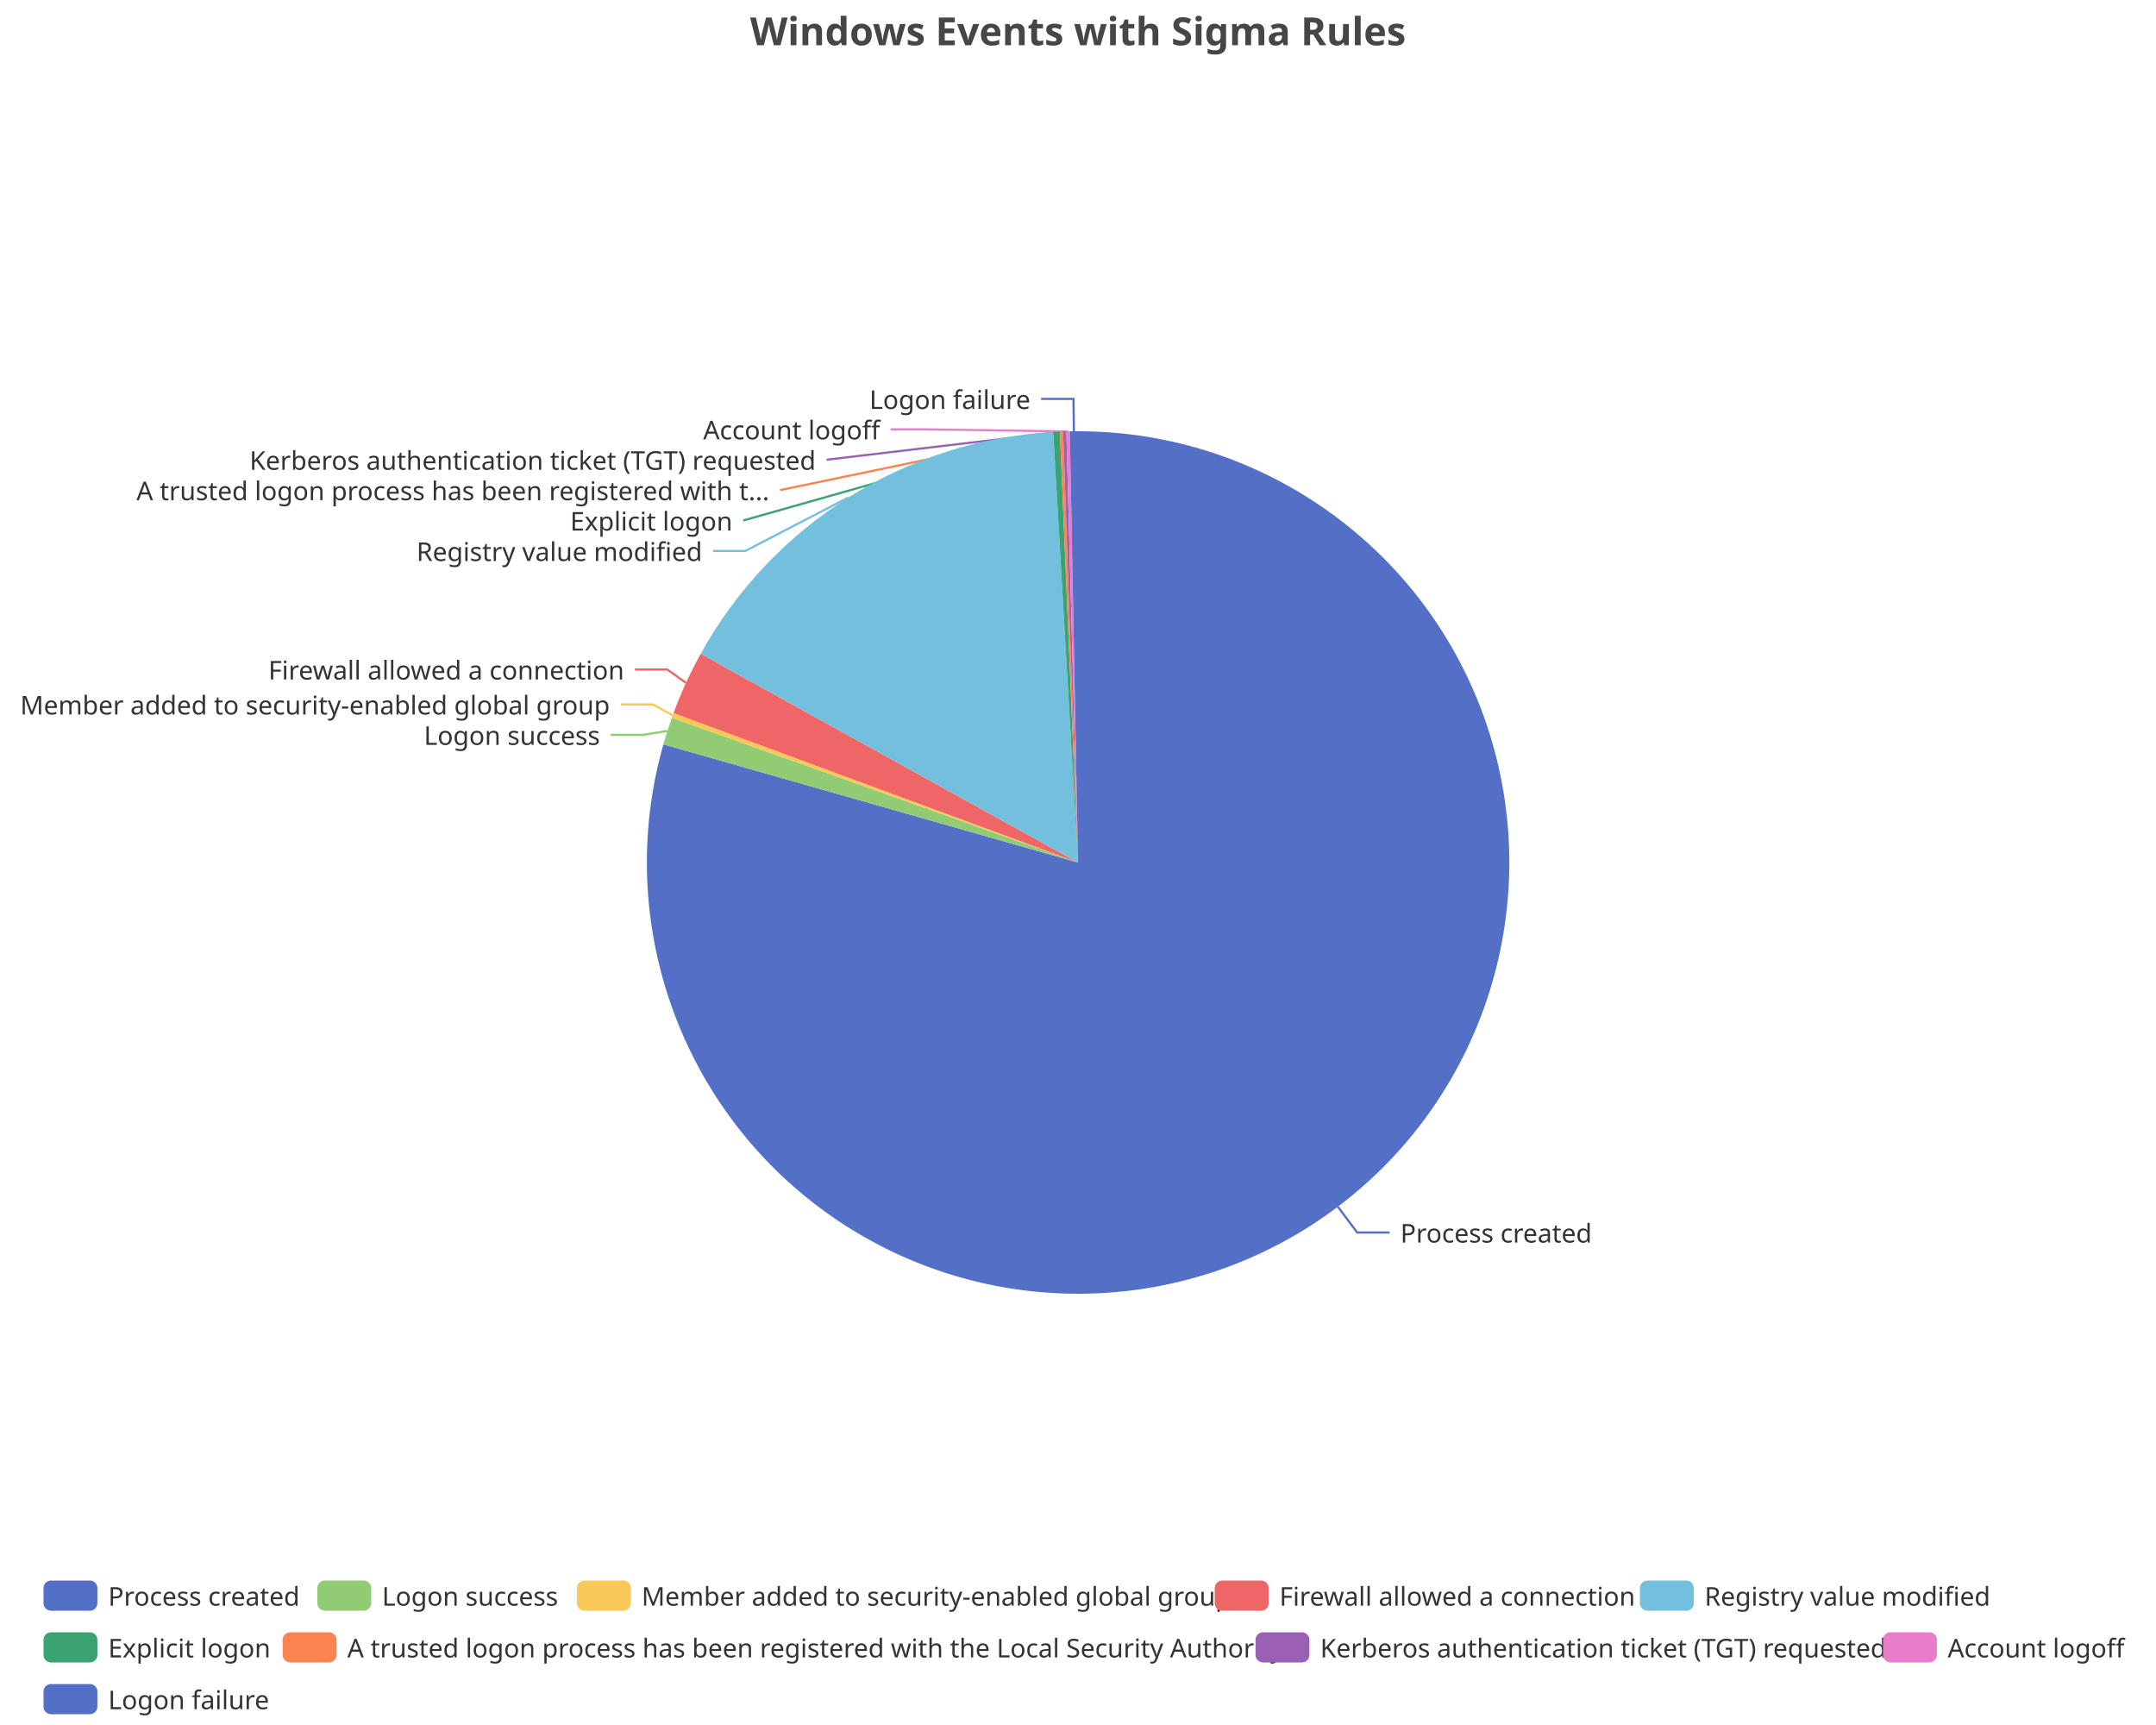
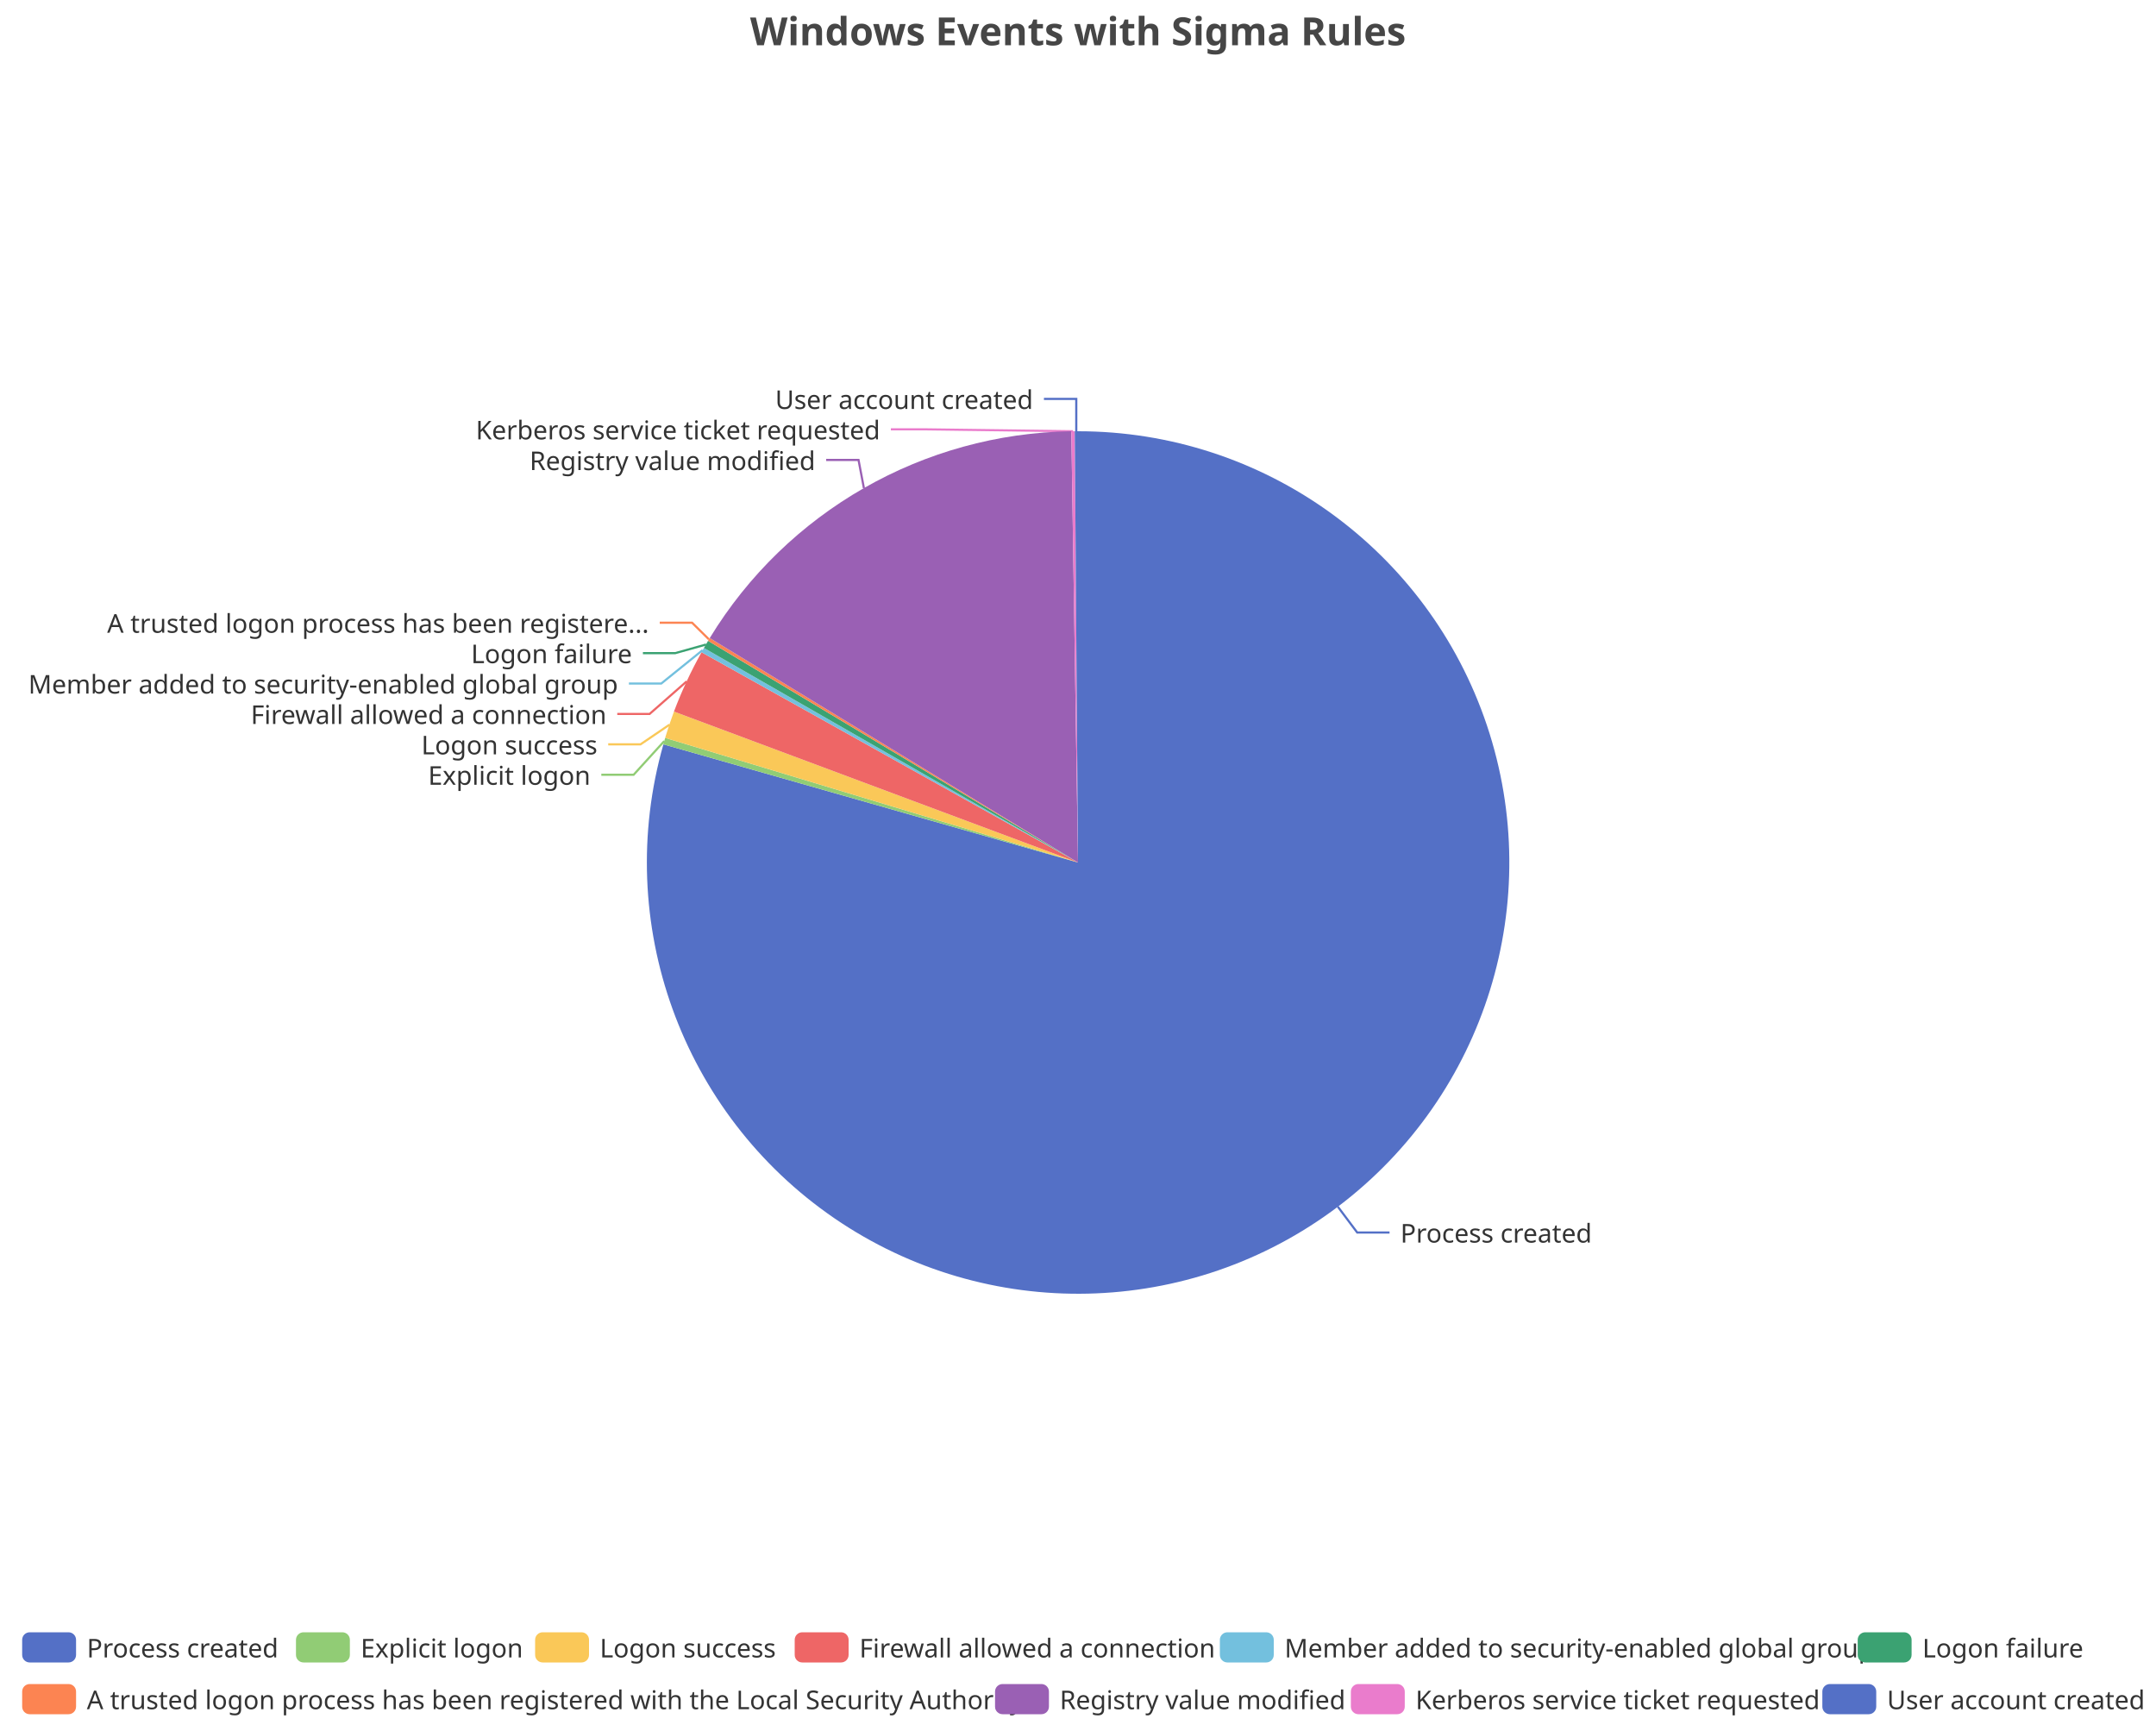
<svg xmlns="http://www.w3.org/2000/svg" width="1000" height="800" version="1.1" baseProfile="full" viewBox="0 0 1000 800">
  <rect width="1000" height="800" x="0" y="0" id="0" fill="none" />
  <polyline points="620.5 559.6 629.5 571.6 644.5 571.6" fill="none" stroke="#5470c6" />
-   <polyline points="309.5 339 298.3 340.8 283.3 340.8" fill="none" stroke="#91cc75" />
-   <polyline points="312 331.8 302.9 326.7 287.9 326.7" fill="none" stroke="#fac858" />
-   <polyline points="318.2 316.7 309.5 310.5 294.5 310.5" fill="none" stroke="#ee6666" />
-   <polyline points="393.5 230.7 345.7 255.5 330.7 255.5" fill="none" stroke="#73c0de" />
-   <polyline points="490 200.2 344.7 241.4 344.7 241.4" fill="none" stroke="#3ba272" />
-   <polyline points="492.3 200.1 361.8 227.3 361.8 227.3" fill="none" stroke="#fc8452" />
-   <polyline points="493.9 200.1 383.4 213.2 383.4 213.2" fill="none" stroke="#9a60b4" />
-   <polyline points="495.4 200.1 428.1 199.1 413.1 199.1" fill="none" stroke="#ea7ccc" />
-   <polyline points="498.1 200 497.9 185 482.9 185" fill="none" stroke="#5470c6" />
+   <polyline points="308.1 343.7 293.9 359.3 278.9 359.3" fill="none" stroke="#91cc75" />
+   <polyline points="310.5 336.1 297.1 345.2 282.1 345.2" fill="none" stroke="#fac858" />
+   <polyline points="318.5 316 301.3 331.1 286.3 331.1" fill="none" stroke="#ee6666" />
+   <polyline points="325.9 301.5 306.7 317 291.7 317" fill="none" stroke="#73c0de" />
+   <polyline points="327.5 298.9 313.2 302.9 298.2 302.9" fill="none" stroke="#3ba272" />
+   <polyline points="328.8 296.5 321 288.8 306 288.8" fill="none" stroke="#fc8452" />
+   <polyline points="400.7 226.4 398.2 213.3 383.2 213.3" fill="none" stroke="#9a60b4" />
+   <polyline points="497.7 200 428.2 199.1 413.2 199.1" fill="none" stroke="#ea7ccc" />
+   <polyline points="499.2 200 499.2 185 484.2 185" fill="none" stroke="#5470c6" />
  <path d="M500 200A200 200 0 1 1 307.7 345.2L500 400Z" fill="#5470c6" />
-   <path d="M307.7 345.2A200 200 0 0 1 311.6 332.9L500 400Z" fill="#91cc75" />
-   <path d="M311.6 332.9A200 200 0 0 1 312.4 330.7L500 400Z" fill="#fac858" />
-   <path d="M312.4 330.7A200 200 0 0 1 325 303.2L500 400Z" fill="#ee6666" />
-   <path d="M325 303.2A200 200 0 0 1 488.5 200.3L500 400Z" fill="#73c0de" />
-   <path d="M488.5 200.3A200 200 0 0 1 491.6 200.2L500 400Z" fill="#3ba272" />
-   <path d="M491.6 200.2A200 200 0 0 1 493.1 200.1L500 400Z" fill="#fc8452" />
-   <path d="M493.1 200.1A200 200 0 0 1 494.6 200.1L500 400Z" fill="#9a60b4" />
-   <path d="M494.6 200.1A200 200 0 0 1 496.2 200L500 400Z" fill="#ea7ccc" />
-   <path d="M496.2 200A200 200 0 0 1 500 200L500 400Z" fill="#5470c6" />
+   <path d="M307.7 345.2A200 200 0 0 1 308.5 342.2L500 400Z" fill="#91cc75" />
+   <path d="M308.5 342.2A200 200 0 0 1 312.6 330L500 400Z" fill="#fac858" />
+   <path d="M312.6 330A200 200 0 0 1 325.4 302.5L500 400Z" fill="#ee6666" />
+   <path d="M325.4 302.5A200 200 0 0 1 326.5 300.5L500 400Z" fill="#73c0de" />
+   <path d="M326.5 300.5A200 200 0 0 1 328.4 297.2L500 400Z" fill="#3ba272" />
+   <path d="M328.4 297.2A200 200 0 0 1 329.2 295.9L500 400Z" fill="#fc8452" />
+   <path d="M329.2 295.9A200 200 0 0 1 496.9 200L500 400Z" fill="#9a60b4" />
+   <path d="M496.9 200A200 200 0 0 1 498.5 200L500 400Z" fill="#ea7ccc" />
+   <path d="M498.5 200A200 200 0 0 1 500 200L500 400Z" fill="#5470c6" />
  <text dominant-baseline="central" text-anchor="start" style="font-size:12px;font-family:sans-serif;" xml:space="preserve" transform="translate(649.5342 571.5981)" fill="#333" stroke="rgb(255,255,255)" stroke-width="2" paint-order="stroke" stroke-miterlimit="2">Process created</text>
-   <text dominant-baseline="central" text-anchor="end" style="font-size:12px;font-family:sans-serif;" xml:space="preserve" transform="translate(278.3039 340.7954)" fill="#333" stroke="rgb(255,255,255)" stroke-width="2" paint-order="stroke" stroke-miterlimit="2">Logon success</text>
-   <text dominant-baseline="central" text-anchor="end" style="font-size:12px;font-family:sans-serif;" xml:space="preserve" transform="translate(282.8695 326.6954)" fill="#333" stroke="rgb(255,255,255)" stroke-width="2" paint-order="stroke" stroke-miterlimit="2">Member added to security-enabled global group</text>
-   <text dominant-baseline="central" text-anchor="end" style="font-size:12px;font-family:sans-serif;" xml:space="preserve" transform="translate(289.5051 310.4755)" fill="#333" stroke="rgb(255,255,255)" stroke-width="2" paint-order="stroke" stroke-miterlimit="2">Firewall allowed a connection</text>
-   <text dominant-baseline="central" text-anchor="end" style="font-size:12px;font-family:sans-serif;" xml:space="preserve" transform="translate(325.726 255.5099)" fill="#333" stroke="rgb(255,255,255)" stroke-width="2" paint-order="stroke" stroke-miterlimit="2">Registry value modified</text>
-   <text dominant-baseline="central" text-anchor="end" style="font-size:12px;font-family:sans-serif;" xml:space="preserve" transform="translate(339.745 241.4099)" fill="#333" stroke="rgb(255,255,255)" stroke-width="2" paint-order="stroke" stroke-miterlimit="2">Explicit logon</text>
-   <text dominant-baseline="central" text-anchor="end" style="font-size:12px;font-family:sans-serif;" xml:space="preserve" transform="translate(356.8104 227.3099)" fill="#333" stroke="rgb(255,255,255)" stroke-width="2" paint-order="stroke" stroke-miterlimit="2">A trusted logon process has been registered with t...</text>
-   <text dominant-baseline="central" text-anchor="end" style="font-size:12px;font-family:sans-serif;" xml:space="preserve" transform="translate(378.375 213.2099)" fill="#333" stroke="rgb(255,255,255)" stroke-width="2" paint-order="stroke" stroke-miterlimit="2">Kerberos authentication ticket (TGT) requested</text>
-   <text dominant-baseline="central" text-anchor="end" style="font-size:12px;font-family:sans-serif;" xml:space="preserve" transform="translate(408.1365 199.1099)" fill="#333" stroke="rgb(255,255,255)" stroke-width="2" paint-order="stroke" stroke-miterlimit="2">Account logoff</text>
-   <text dominant-baseline="central" text-anchor="end" style="font-size:12px;font-family:sans-serif;" xml:space="preserve" transform="translate(477.9374 185.0099)" fill="#333" stroke="rgb(255,255,255)" stroke-width="2" paint-order="stroke" stroke-miterlimit="2">Logon failure</text>
-   <path d="M-5 -5l969.6 0l0 72l-969.6 0Z" transform="translate(20.18 733)" fill="rgb(0,0,0)" fill-opacity="0" stroke="#ccc" stroke-width="0" />
-   <path d="M3.5 0L21.5 0A3.5 3.5 0 0 1 25 3.5L25 10.5A3.5 3.5 0 0 1 21.5 14L3.5 14A3.5 3.5 0 0 1 0 10.5L0 3.5A3.5 3.5 0 0 1 3.5 0" transform="translate(20.18 733)" fill="#5470c6" />
-   <text dominant-baseline="central" text-anchor="start" style="font-size:12px;font-family:sans-serif;" xml:space="preserve" x="30" y="7" transform="translate(20.18 733)" fill="#333">Process created</text>
-   <path d="M3.5 0L21.5 0A3.5 3.5 0 0 1 25 3.5L25 10.5A3.5 3.5 0 0 1 21.5 14L3.5 14A3.5 3.5 0 0 1 0 10.5L0 3.5A3.5 3.5 0 0 1 3.5 0" transform="translate(147.18 733)" fill="#91cc75" />
-   <text dominant-baseline="central" text-anchor="start" style="font-size:12px;font-family:sans-serif;" xml:space="preserve" x="30" y="7" transform="translate(147.18 733)" fill="#333">Logon success</text>
-   <path d="M3.5 0L21.5 0A3.5 3.5 0 0 1 25 3.5L25 10.5A3.5 3.5 0 0 1 21.5 14L3.5 14A3.5 3.5 0 0 1 0 10.5L0 3.5A3.5 3.5 0 0 1 3.5 0" transform="translate(267.58 733)" fill="#fac858" />
-   <text dominant-baseline="central" text-anchor="start" style="font-size:12px;font-family:sans-serif;" xml:space="preserve" x="30" y="7" transform="translate(267.58 733)" fill="#333">Member added to security-enabled global group</text>
-   <path d="M3.5 0L21.5 0A3.5 3.5 0 0 1 25 3.5L25 10.5A3.5 3.5 0 0 1 21.5 14L3.5 14A3.5 3.5 0 0 1 0 10.5L0 3.5A3.5 3.5 0 0 1 3.5 0" transform="translate(563.42 733)" fill="#ee6666" />
-   <text dominant-baseline="central" text-anchor="start" style="font-size:12px;font-family:sans-serif;" xml:space="preserve" x="30" y="7" transform="translate(563.42 733)" fill="#333">Firewall allowed a connection</text>
-   <path d="M3.5 0L21.5 0A3.5 3.5 0 0 1 25 3.5L25 10.5A3.5 3.5 0 0 1 21.5 14L3.5 14A3.5 3.5 0 0 1 0 10.5L0 3.5A3.5 3.5 0 0 1 3.5 0" transform="translate(760.62 733)" fill="#73c0de" />
-   <text dominant-baseline="central" text-anchor="start" style="font-size:12px;font-family:sans-serif;" xml:space="preserve" x="30" y="7" transform="translate(760.62 733)" fill="#333">Registry value modified</text>
-   <path d="M3.5 0L21.5 0A3.5 3.5 0 0 1 25 3.5L25 10.5A3.5 3.5 0 0 1 21.5 14L3.5 14A3.5 3.5 0 0 1 0 10.5L0 3.5A3.5 3.5 0 0 1 3.5 0" transform="translate(20.18 757)" fill="#3ba272" />
-   <text dominant-baseline="central" text-anchor="start" style="font-size:12px;font-family:sans-serif;" xml:space="preserve" x="30" y="7" transform="translate(20.18 757)" fill="#333">Explicit logon</text>
-   <path d="M3.5 0L21.5 0A3.5 3.5 0 0 1 25 3.5L25 10.5A3.5 3.5 0 0 1 21.5 14L3.5 14A3.5 3.5 0 0 1 0 10.5L0 3.5A3.5 3.5 0 0 1 3.5 0" transform="translate(131.1 757)" fill="#fc8452" />
-   <text dominant-baseline="central" text-anchor="start" style="font-size:12px;font-family:sans-serif;" xml:space="preserve" x="30" y="7" transform="translate(131.1 757)" fill="#333">A trusted logon process has been registered with the Local Security Authority</text>
-   <path d="M3.5 0L21.5 0A3.5 3.5 0 0 1 25 3.5L25 10.5A3.5 3.5 0 0 1 21.5 14L3.5 14A3.5 3.5 0 0 1 0 10.5L0 3.5A3.5 3.5 0 0 1 3.5 0" transform="translate(582.34 757)" fill="#9a60b4" />
-   <text dominant-baseline="central" text-anchor="start" style="font-size:12px;font-family:sans-serif;" xml:space="preserve" x="30" y="7" transform="translate(582.34 757)" fill="#333">Kerberos authentication ticket (TGT) requested</text>
-   <path d="M3.5 0L21.5 0A3.5 3.5 0 0 1 25 3.5L25 10.5A3.5 3.5 0 0 1 21.5 14L3.5 14A3.5 3.5 0 0 1 0 10.5L0 3.5A3.5 3.5 0 0 1 3.5 0" transform="translate(873.38 757)" fill="#ea7ccc" />
-   <text dominant-baseline="central" text-anchor="start" style="font-size:12px;font-family:sans-serif;" xml:space="preserve" x="30" y="7" transform="translate(873.38 757)" fill="#333">Account logoff</text>
-   <path d="M3.5 0L21.5 0A3.5 3.5 0 0 1 25 3.5L25 10.5A3.5 3.5 0 0 1 21.5 14L3.5 14A3.5 3.5 0 0 1 0 10.5L0 3.5A3.5 3.5 0 0 1 3.5 0" transform="translate(20.18 781)" fill="#5470c6" />
-   <text dominant-baseline="central" text-anchor="start" style="font-size:12px;font-family:sans-serif;" xml:space="preserve" x="30" y="7" transform="translate(20.18 781)" fill="#333">Logon failure</text>
+   <text dominant-baseline="central" text-anchor="end" style="font-size:12px;font-family:sans-serif;" xml:space="preserve" transform="translate(273.8865 359.2905)" fill="#333" stroke="rgb(255,255,255)" stroke-width="2" paint-order="stroke" stroke-miterlimit="2">Explicit logon</text>
+   <text dominant-baseline="central" text-anchor="end" style="font-size:12px;font-family:sans-serif;" xml:space="preserve" transform="translate(277.0984 345.1905)" fill="#333" stroke="rgb(255,255,255)" stroke-width="2" paint-order="stroke" stroke-miterlimit="2">Logon success</text>
+   <text dominant-baseline="central" text-anchor="end" style="font-size:12px;font-family:sans-serif;" xml:space="preserve" transform="translate(281.3339 331.0905)" fill="#333" stroke="rgb(255,255,255)" stroke-width="2" paint-order="stroke" stroke-miterlimit="2">Firewall allowed a connection</text>
+   <text dominant-baseline="central" text-anchor="end" style="font-size:12px;font-family:sans-serif;" xml:space="preserve" transform="translate(286.6584 316.9905)" fill="#333" stroke="rgb(255,255,255)" stroke-width="2" paint-order="stroke" stroke-miterlimit="2">Member added to security-enabled global group</text>
+   <text dominant-baseline="central" text-anchor="end" style="font-size:12px;font-family:sans-serif;" xml:space="preserve" transform="translate(293.1628 302.8905)" fill="#333" stroke="rgb(255,255,255)" stroke-width="2" paint-order="stroke" stroke-miterlimit="2">Logon failure</text>
+   <text dominant-baseline="central" text-anchor="end" style="font-size:12px;font-family:sans-serif;" xml:space="preserve" transform="translate(300.9719 288.7905)" fill="#333" stroke="rgb(255,255,255)" stroke-width="2" paint-order="stroke" stroke-miterlimit="2">A trusted logon process has been registere...</text>
+   <text dominant-baseline="central" text-anchor="end" style="font-size:12px;font-family:sans-serif;" xml:space="preserve" transform="translate(378.1775 213.3479)" fill="#333" stroke="rgb(255,255,255)" stroke-width="2" paint-order="stroke" stroke-miterlimit="2">Registry value modified</text>
+   <text dominant-baseline="central" text-anchor="end" style="font-size:12px;font-family:sans-serif;" xml:space="preserve" transform="translate(408.2285 199.1016)" fill="#333" stroke="rgb(255,255,255)" stroke-width="2" paint-order="stroke" stroke-miterlimit="2">Kerberos service ticket requested</text>
+   <text dominant-baseline="central" text-anchor="end" style="font-size:12px;font-family:sans-serif;" xml:space="preserve" transform="translate(479.175 185.0016)" fill="#333" stroke="rgb(255,255,255)" stroke-width="2" paint-order="stroke" stroke-miterlimit="2">User account created</text>
+   <path d="M-5 -5l989.4 0l0 48l-989.4 0Z" transform="translate(10.28 757)" fill="rgb(0,0,0)" fill-opacity="0" stroke="#ccc" stroke-width="0" />
+   <path d="M3.5 0L21.5 0A3.5 3.5 0 0 1 25 3.5L25 10.5A3.5 3.5 0 0 1 21.5 14L3.5 14A3.5 3.5 0 0 1 0 10.5L0 3.5A3.5 3.5 0 0 1 3.5 0" transform="translate(10.28 757)" fill="#5470c6" />
+   <text dominant-baseline="central" text-anchor="start" style="font-size:12px;font-family:sans-serif;" xml:space="preserve" x="30" y="7" transform="translate(10.28 757)" fill="#333">Process created</text>
+   <path d="M3.5 0L21.5 0A3.5 3.5 0 0 1 25 3.5L25 10.5A3.5 3.5 0 0 1 21.5 14L3.5 14A3.5 3.5 0 0 1 0 10.5L0 3.5A3.5 3.5 0 0 1 3.5 0" transform="translate(137.28 757)" fill="#91cc75" />
+   <text dominant-baseline="central" text-anchor="start" style="font-size:12px;font-family:sans-serif;" xml:space="preserve" x="30" y="7" transform="translate(137.28 757)" fill="#333">Explicit logon</text>
+   <path d="M3.5 0L21.5 0A3.5 3.5 0 0 1 25 3.5L25 10.5A3.5 3.5 0 0 1 21.5 14L3.5 14A3.5 3.5 0 0 1 0 10.5L0 3.5A3.5 3.5 0 0 1 3.5 0" transform="translate(248.2 757)" fill="#fac858" />
+   <text dominant-baseline="central" text-anchor="start" style="font-size:12px;font-family:sans-serif;" xml:space="preserve" x="30" y="7" transform="translate(248.2 757)" fill="#333">Logon success</text>
+   <path d="M3.5 0L21.5 0A3.5 3.5 0 0 1 25 3.5L25 10.5A3.5 3.5 0 0 1 21.5 14L3.5 14A3.5 3.5 0 0 1 0 10.5L0 3.5A3.5 3.5 0 0 1 3.5 0" transform="translate(368.6 757)" fill="#ee6666" />
+   <text dominant-baseline="central" text-anchor="start" style="font-size:12px;font-family:sans-serif;" xml:space="preserve" x="30" y="7" transform="translate(368.6 757)" fill="#333">Firewall allowed a connection</text>
+   <path d="M3.5 0L21.5 0A3.5 3.5 0 0 1 25 3.5L25 10.5A3.5 3.5 0 0 1 21.5 14L3.5 14A3.5 3.5 0 0 1 0 10.5L0 3.5A3.5 3.5 0 0 1 3.5 0" transform="translate(565.8 757)" fill="#73c0de" />
+   <text dominant-baseline="central" text-anchor="start" style="font-size:12px;font-family:sans-serif;" xml:space="preserve" x="30" y="7" transform="translate(565.8 757)" fill="#333">Member added to security-enabled global group</text>
+   <path d="M3.5 0L21.5 0A3.5 3.5 0 0 1 25 3.5L25 10.5A3.5 3.5 0 0 1 21.5 14L3.5 14A3.5 3.5 0 0 1 0 10.5L0 3.5A3.5 3.5 0 0 1 3.5 0" transform="translate(861.64 757)" fill="#3ba272" />
+   <text dominant-baseline="central" text-anchor="start" style="font-size:12px;font-family:sans-serif;" xml:space="preserve" x="30" y="7" transform="translate(861.64 757)" fill="#333">Logon failure</text>
+   <path d="M3.5 0L21.5 0A3.5 3.5 0 0 1 25 3.5L25 10.5A3.5 3.5 0 0 1 21.5 14L3.5 14A3.5 3.5 0 0 1 0 10.5L0 3.5A3.5 3.5 0 0 1 3.5 0" transform="translate(10.28 781)" fill="#fc8452" />
+   <text dominant-baseline="central" text-anchor="start" style="font-size:12px;font-family:sans-serif;" xml:space="preserve" x="30" y="7" transform="translate(10.28 781)" fill="#333">A trusted logon process has been registered with the Local Security Authority</text>
+   <path d="M3.5 0L21.5 0A3.5 3.5 0 0 1 25 3.5L25 10.5A3.5 3.5 0 0 1 21.5 14L3.5 14A3.5 3.5 0 0 1 0 10.5L0 3.5A3.5 3.5 0 0 1 3.5 0" transform="translate(461.52 781)" fill="#9a60b4" />
+   <text dominant-baseline="central" text-anchor="start" style="font-size:12px;font-family:sans-serif;" xml:space="preserve" x="30" y="7" transform="translate(461.52 781)" fill="#333">Registry value modified</text>
+   <path d="M3.5 0L21.5 0A3.5 3.5 0 0 1 25 3.5L25 10.5A3.5 3.5 0 0 1 21.5 14L3.5 14A3.5 3.5 0 0 1 0 10.5L0 3.5A3.5 3.5 0 0 1 3.5 0" transform="translate(626.56 781)" fill="#ea7ccc" />
+   <text dominant-baseline="central" text-anchor="start" style="font-size:12px;font-family:sans-serif;" xml:space="preserve" x="30" y="7" transform="translate(626.56 781)" fill="#333">Kerberos service ticket requested</text>
+   <path d="M3.5 0L21.5 0A3.5 3.5 0 0 1 25 3.5L25 10.5A3.5 3.5 0 0 1 21.5 14L3.5 14A3.5 3.5 0 0 1 0 10.5L0 3.5A3.5 3.5 0 0 1 3.5 0" transform="translate(845.24 781)" fill="#5470c6" />
+   <text dominant-baseline="central" text-anchor="start" style="font-size:12px;font-family:sans-serif;" xml:space="preserve" x="30" y="7" transform="translate(845.24 781)" fill="#333">User account created</text>
  <path d="M-143.9 -5l287.7 0l0 28l-287.7 0Z" transform="translate(500 5)" fill="rgb(0,0,0)" fill-opacity="0" stroke="#ccc" stroke-width="0" />
  <text dominant-baseline="central" text-anchor="middle" style="font-size:18px;font-family:sans-serif;font-weight:bold;" xml:space="preserve" y="9" transform="translate(500 5)" fill="#464646">Windows Events with Sigma Rules</text>
</svg>
